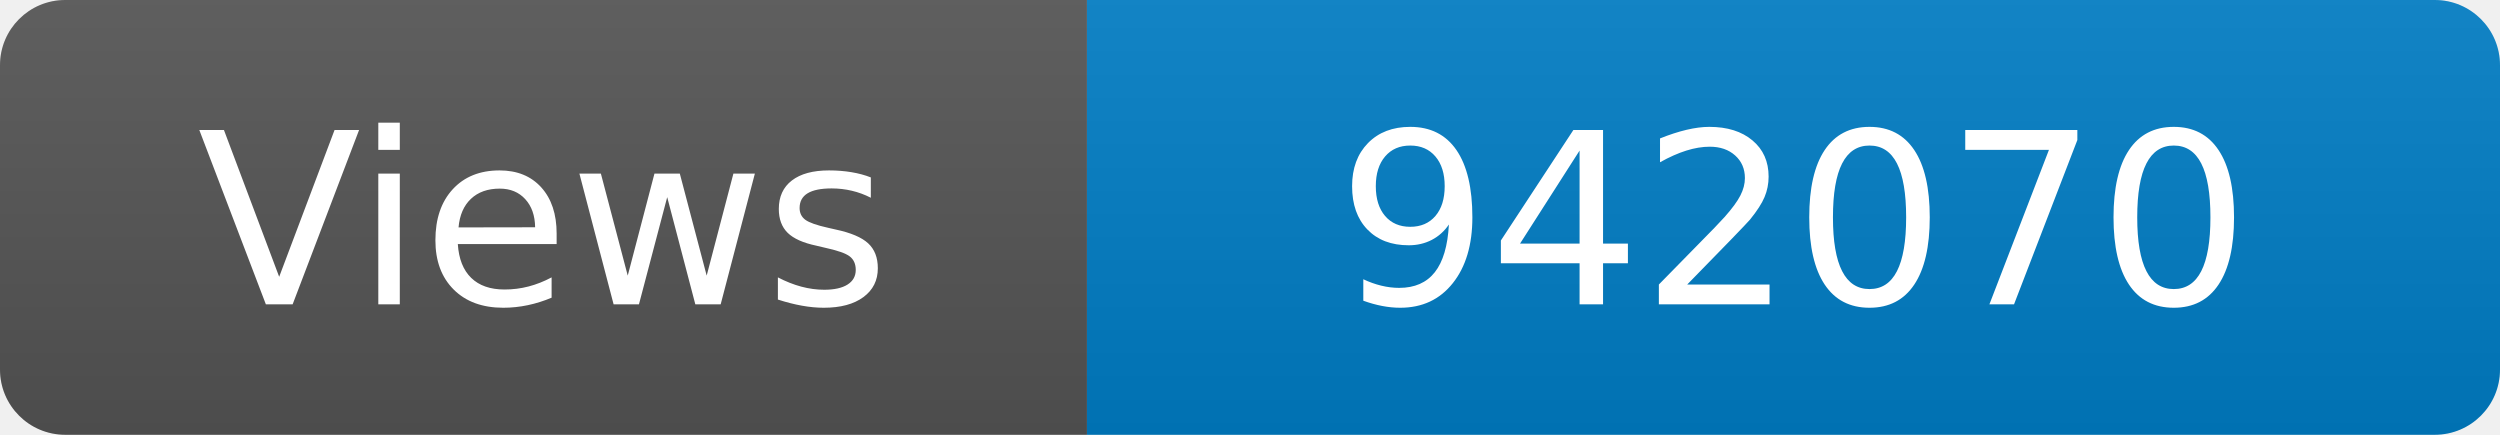
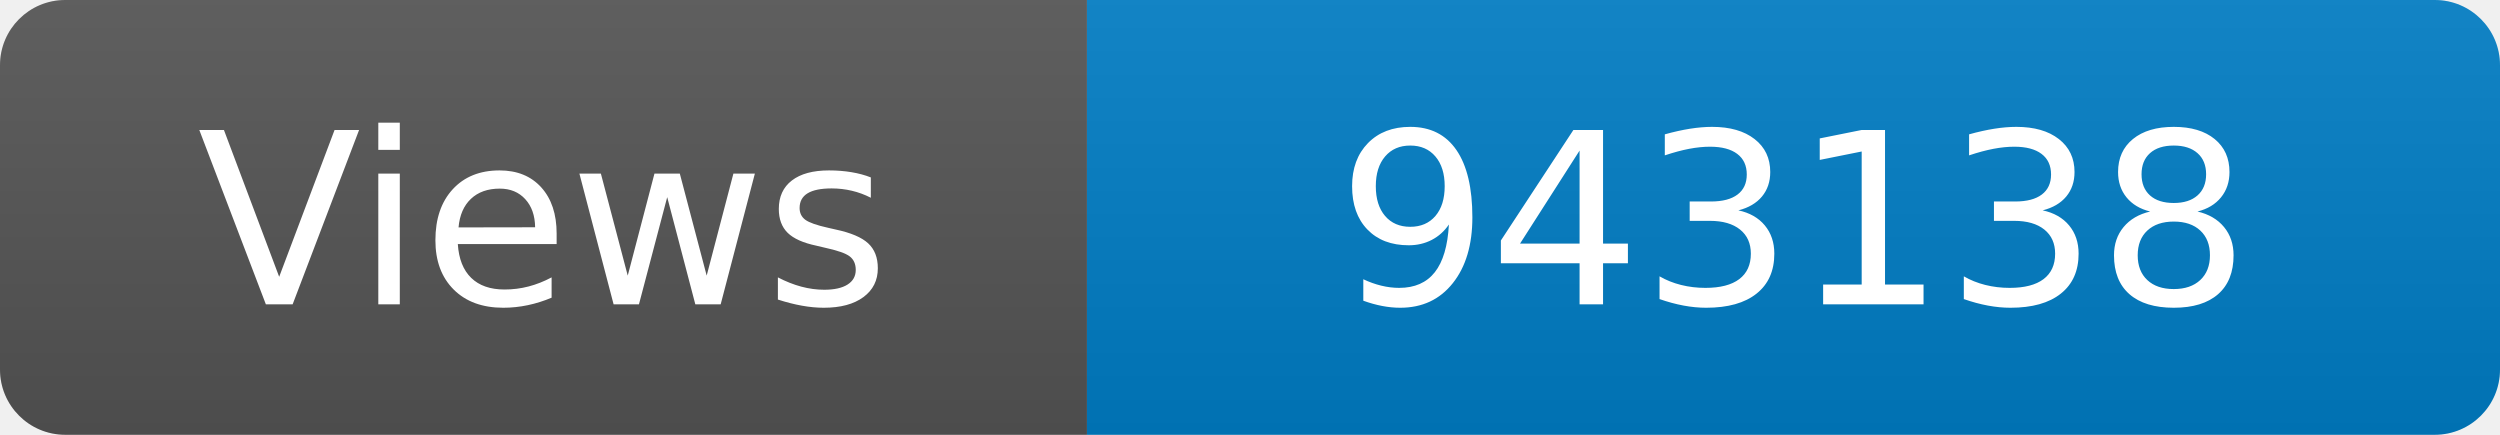
<svg xmlns="http://www.w3.org/2000/svg" width="115" height="20" role="img" aria-label="Maintained?: yes">
  <linearGradient id="s" x2="0" y2="100%">
    <stop offset="0" stop-color="#bbb" stop-opacity=".1" />
    <stop offset="1" stop-opacity=".1" />
  </linearGradient>
  <clipPath id="r">
    <rect width="115" height="20" rx="3" fill="#fff" />
  </clipPath>
  <g clip-path="url(#r)">
    <rect width="50" height="20" fill="#555" />
    <rect x="50" width="160" height="20" fill="#007ec6" />
    <rect width="115" height="20" fill="url(#s)" />
  </g>
  <g fill="#fff" text-anchor="middle" font-family="Verdana,Geneva,DejaVu Sans,sans-serif" font-size="110">
    <text x="250" y="140" transform="scale(.1)" fill="#fff">Views</text>
-     <text x="825" y="140" transform="scale(.1)" fill="#fff">942070</text>
+     <text x="825" y="140" transform="scale(.1)" fill="#fff">943138</text>
  </g>
</svg>
